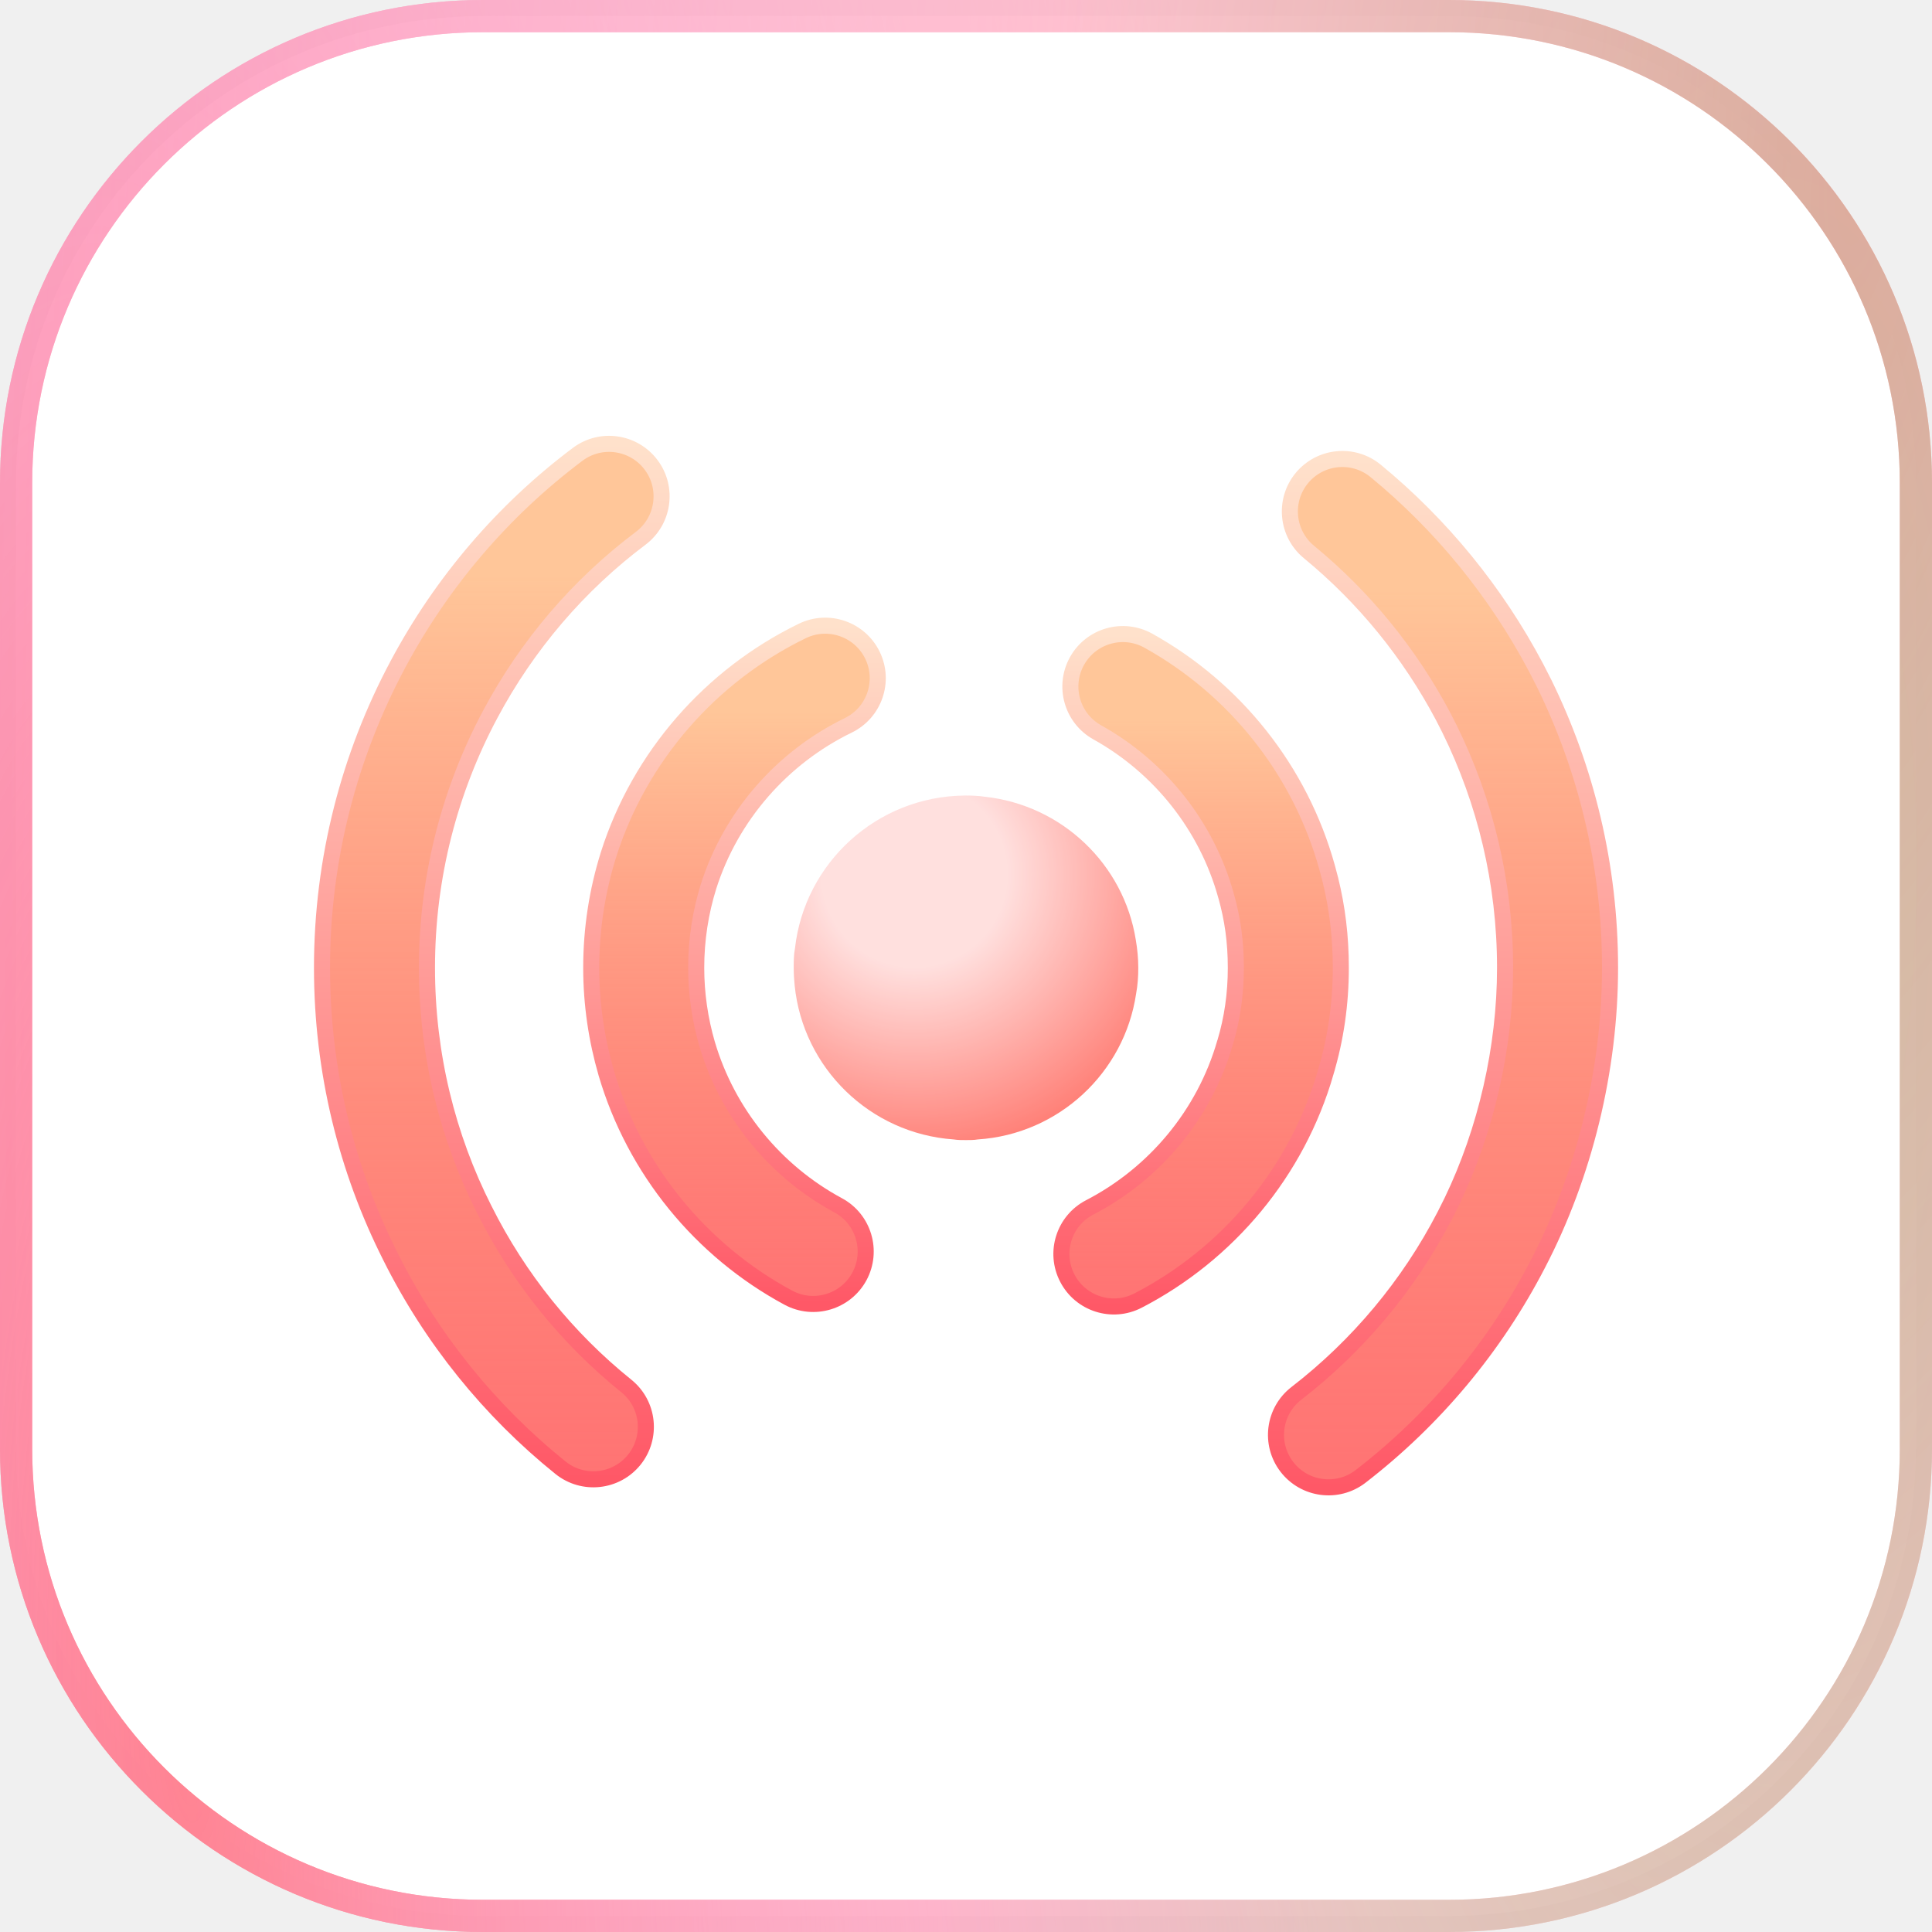
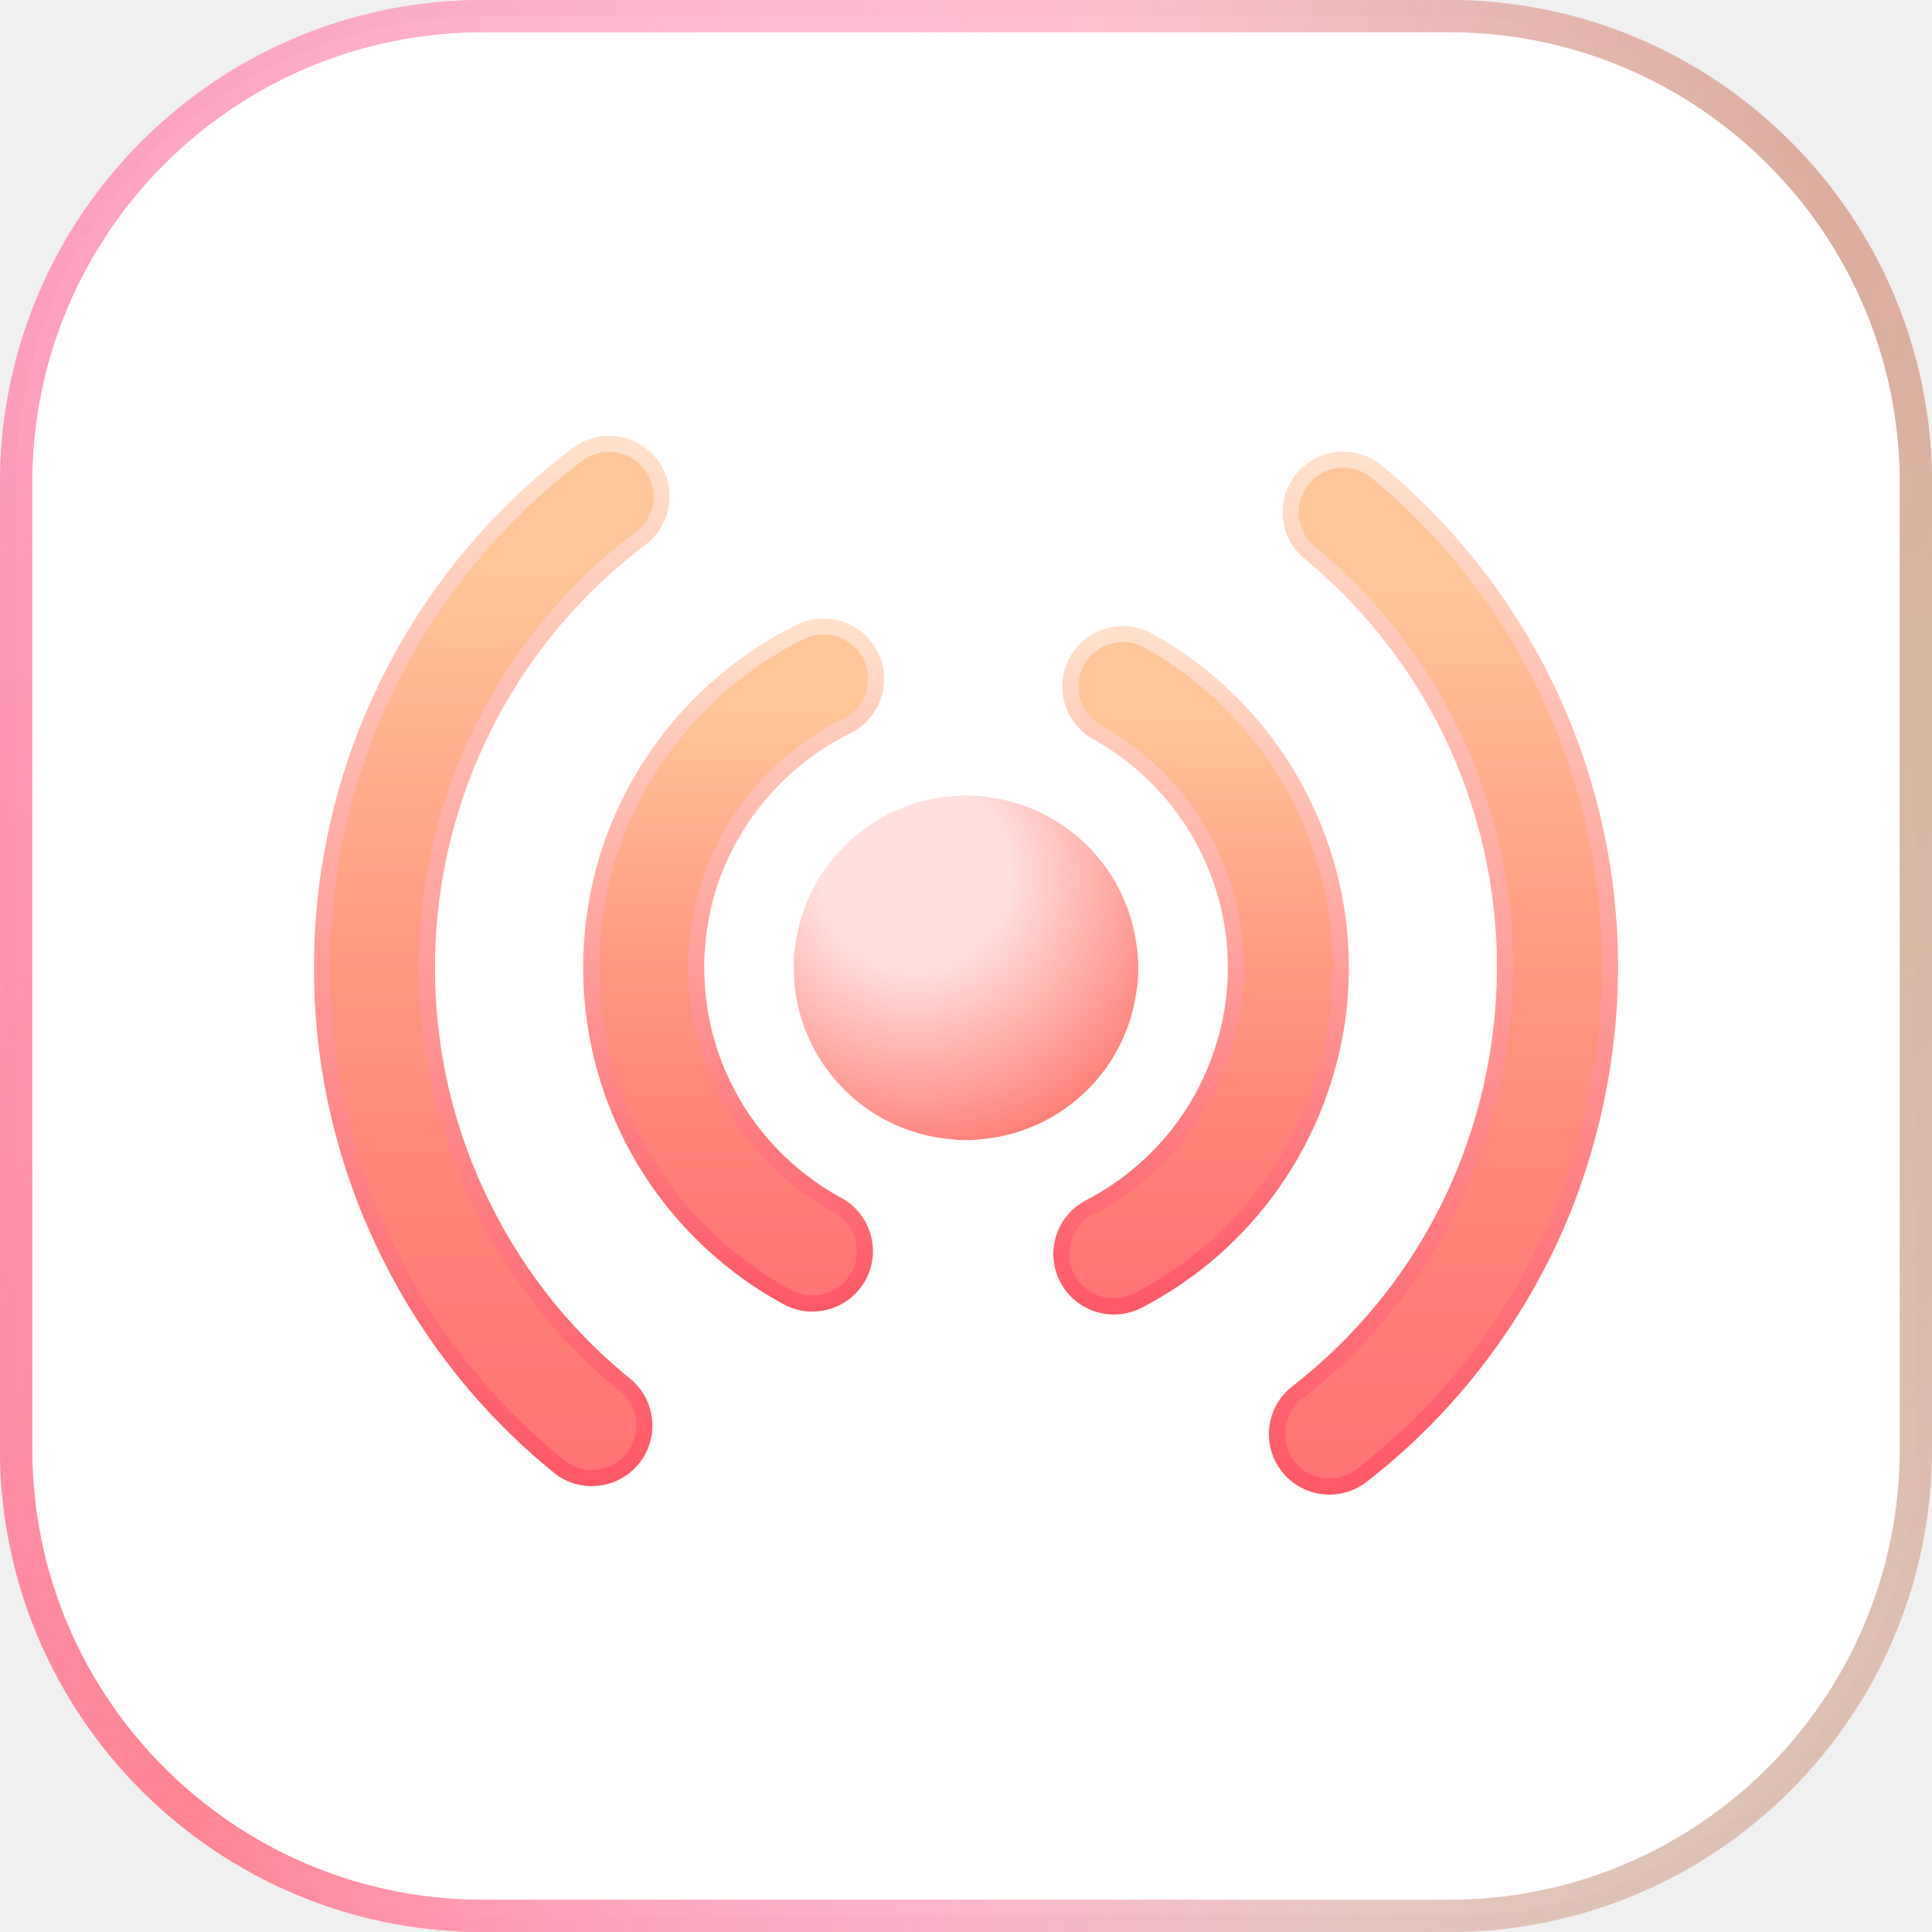
- <svg xmlns="http://www.w3.org/2000/svg" width="48" height="48" viewBox="0 0 48 48" fill="none">
-   <rect x="0.4" y="0.4" width="47.2" height="47.2" rx="11.6" fill="white" />
-   <rect x="0.4" y="0.4" width="47.2" height="47.2" rx="11.6" stroke="url(#paint0_radial_1063_1503)" stroke-width="0.8" />
-   <rect x="0.4" y="0.4" width="47.2" height="47.2" rx="11.6" stroke="url(#paint1_radial_1063_1503)" stroke-width="0.8" />
-   <rect x="0.4" y="0.4" width="47.2" height="47.2" rx="11.6" stroke="url(#paint2_radial_1063_1503)" stroke-opacity="0.4" style="mix-blend-mode:plus-darker" stroke-width="0.8" />
-   <path opacity="0.8" d="M28.28 24.045C28.28 24.267 28.265 24.482 28.226 24.689C27.935 26.652 26.301 28.179 24.292 28.309C24.2 28.325 24.1 28.325 24 28.325C23.893 28.325 23.793 28.325 23.693 28.309C21.615 28.163 19.95 26.537 19.743 24.482C19.728 24.336 19.72 24.19 19.72 24.045C19.72 23.884 19.72 23.722 19.751 23.561C19.989 21.437 21.784 19.788 23.962 19.765H24C24.161 19.765 24.315 19.772 24.468 19.795C26.378 20.002 27.92 21.467 28.219 23.354C28.257 23.577 28.28 23.807 28.28 24.045Z" fill="url(#paint3_radial_1063_1503)" />
-   <path d="M14.689 24.044C14.689 23.065 14.84 22.121 15.117 21.238L15.118 21.233C15.896 18.785 17.662 16.781 19.933 15.676C20.581 15.362 21.361 15.632 21.676 16.279C21.991 16.927 21.721 17.707 21.073 18.022C19.433 18.82 18.162 20.267 17.604 22.022C17.406 22.657 17.297 23.337 17.297 24.044C17.297 24.698 17.393 25.335 17.567 25.935C18.075 27.659 19.263 29.104 20.823 29.945C21.457 30.286 21.693 31.078 21.352 31.712C21.01 32.345 20.219 32.582 19.585 32.24C17.419 31.073 15.77 29.068 15.064 26.666L15.063 26.662C14.823 25.836 14.689 24.954 14.689 24.044Z" fill="url(#paint4_linear_1063_1503)" stroke="url(#paint5_linear_1063_1503)" stroke-width="0.399" />
-   <path d="M30.704 24.045C30.704 23.39 30.622 22.826 30.462 22.257L30.46 22.252C29.98 20.516 28.811 19.057 27.263 18.196C26.634 17.846 26.408 17.052 26.758 16.423C27.108 15.794 27.901 15.568 28.531 15.918C30.678 17.112 32.301 19.133 32.972 21.552L33.051 21.851C33.223 22.549 33.312 23.261 33.312 24.045C33.312 24.936 33.188 25.802 32.938 26.637L32.939 26.638C32.224 29.113 30.511 31.154 28.274 32.312C27.635 32.644 26.848 32.394 26.517 31.754C26.185 31.115 26.435 30.328 27.075 29.996C28.688 29.161 29.921 27.688 30.433 25.914L30.438 25.901C30.614 25.314 30.704 24.697 30.704 24.045Z" fill="url(#paint6_linear_1063_1503)" stroke="url(#paint7_linear_1063_1503)" stroke-width="0.399" />
-   <path d="M37.393 24.044C37.393 21.919 36.897 19.907 36.017 18.119L35.855 17.801C35.021 16.225 33.884 14.834 32.522 13.715C31.966 13.258 31.886 12.435 32.343 11.879C32.801 11.323 33.622 11.243 34.178 11.7C35.808 13.04 37.165 14.701 38.16 16.581L38.354 16.96L38.356 16.963C39.408 19.101 40.001 21.507 40.001 24.044C40.001 26.584 39.36 29.191 38.212 31.396C37.142 33.467 35.631 35.27 33.803 36.681C33.232 37.121 32.413 37.015 31.973 36.445C31.534 35.875 31.639 35.057 32.209 34.617C33.738 33.436 35.003 31.927 35.897 30.196L36.073 29.844C36.918 28.087 37.393 26.035 37.393 24.044Z" fill="url(#paint8_linear_1063_1503)" stroke="url(#paint9_linear_1063_1503)" stroke-width="0.399" />
-   <path d="M8 24.043C8 21.322 8.685 18.757 9.879 16.519C10.973 14.465 12.502 12.677 14.35 11.289C14.926 10.856 15.743 10.973 16.176 11.549C16.608 12.124 16.492 12.941 15.917 13.374C14.375 14.532 13.097 16.026 12.181 17.745L12.18 17.747C11.181 19.619 10.608 21.764 10.608 24.043C10.608 26.205 11.118 28.244 12.032 30.051L12.035 30.056C12.887 31.76 14.095 33.254 15.56 34.433C16.121 34.885 16.209 35.706 15.758 36.267C15.306 36.827 14.486 36.916 13.925 36.465C12.168 35.051 10.722 33.262 9.703 31.223V31.222C8.609 29.057 8 26.619 8 24.043Z" fill="url(#paint10_linear_1063_1503)" stroke="url(#paint11_linear_1063_1503)" stroke-width="0.399" />
+ <svg fill="none" viewBox="0 0 48 48">
+   <rect width="47.2" height="47.2" x=".4" y=".4" fill="white" rx="11.6" />
+   <rect width="47.2" height="47.2" x=".4" y=".4" stroke="url(#a)" stroke-width=".8" rx="11.6" />
+   <rect width="47.2" height="47.2" x=".4" y=".4" stroke="url(#b)" stroke-width=".8" rx="11.6" />
+   <rect width="47.2" height="47.2" x=".4" y=".4" stroke="url(#c)" stroke-opacity=".4" stroke-width=".8" rx="11.6" style="mix-blend-mode:plus-darker" />
+   <path fill="url(#d)" d="M28.28 24.045c0 .222-.015.437-.054.644a4.264 4.264 0 0 1-3.934 3.62c-.092.015-.192.015-.292.015-.107 0-.207 0-.307-.015a4.273 4.273 0 0 1-3.973-4.264c0-.162 0-.323.03-.484a4.283 4.283 0 0 1 4.212-3.796H24c.161 0 .315.007.468.03a4.265 4.265 0 0 1 3.75 3.56q.061.333.062.69" opacity=".8" />
+   <path fill="url(#e)" stroke="url(#f)" stroke-width=".399" d="M14.689 24.044c0-.979.151-1.923.428-2.806l.001-.005a9.35 9.35 0 0 1 4.815-5.557 1.305 1.305 0 0 1 1.14 2.346 6.74 6.74 0 0 0-3.469 4 6.78 6.78 0 0 0-.037 3.913 6.73 6.73 0 0 0 3.256 4.01 1.304 1.304 0 0 1-1.238 2.295 9.34 9.34 0 0 1-4.52-5.574l-.002-.004a9.4 9.4 0 0 1-.374-2.618Z" />
+   <path fill="url(#g)" stroke="url(#h)" stroke-width=".399" d="M30.704 24.045c0-.655-.082-1.22-.242-1.788l-.002-.005a6.7 6.7 0 0 0-3.197-4.056 1.304 1.304 0 1 1 1.268-2.279 9.3 9.3 0 0 1 4.44 5.635l.08.299c.172.698.26 1.41.26 2.194q.001 1.338-.373 2.592a9.32 9.32 0 0 1-4.664 5.675 1.304 1.304 0 0 1-1.2-2.316 6.7 6.7 0 0 0 3.36-4.082l.004-.013a6.4 6.4 0 0 0 .266-1.856Z" />
+   <path fill="url(#i)" stroke="url(#j)" stroke-width=".399" d="M37.393 24.044a13.4 13.4 0 0 0-1.376-5.925l-.162-.318a13.4 13.4 0 0 0-3.333-4.086A1.305 1.305 0 0 1 34.18 11.7a16 16 0 0 1 3.98 4.881l.195.38.002.002A16 16 0 0 1 40 24.044c0 2.54-.64 5.147-1.789 7.352a15.9 15.9 0 0 1-4.41 5.285 1.304 1.304 0 0 1-1.593-2.064 13.3 13.3 0 0 0 3.688-4.421l.176-.352a13.6 13.6 0 0 0 1.32-5.8Z" />
+   <path fill="url(#k)" stroke="url(#l)" stroke-width=".399" d="M8 24.043c0-2.721.685-5.286 1.88-7.524a15.9 15.9 0 0 1 4.47-5.23 1.304 1.304 0 0 1 1.567 2.085 13.3 13.3 0 0 0-3.736 4.371v.002a13.34 13.34 0 0 0-1.573 6.296c0 2.162.51 4.201 1.424 6.008l.003.005a13.2 13.2 0 0 0 3.525 4.377 1.305 1.305 0 0 1-1.635 2.032 15.8 15.8 0 0 1-4.222-5.242v-.001A15.9 15.9 0 0 1 8 24.043Z" />
  <defs>
-     <radialGradient id="paint0_radial_1063_1503" cx="0" cy="0" r="1" gradientTransform="matrix(17.3333 -69.4545 24.4398 73.7787 4.82051 42.9091)" gradientUnits="userSpaceOnUse">
+     <linearGradient id="e" x1="18.248" x2="18.248" y1="15.545" y2="32.397" gradientUnits="userSpaceOnUse">
+       <stop offset=".127" stop-color="#FFC699" />
+       <stop offset="1" stop-color="#FF3838" stop-opacity=".7" />
+     </linearGradient>
+     <linearGradient id="f" x1="18.248" x2="18.248" y1="15.545" y2="32.397" gradientUnits="userSpaceOnUse">
+       <stop stop-color="#FFE1CB" />
+       <stop offset="1" stop-color="#FF5867" />
+     </linearGradient>
+     <linearGradient id="g" x1="29.841" x2="29.841" y1="15.753" y2="32.459" gradientUnits="userSpaceOnUse">
+       <stop offset=".127" stop-color="#FFC699" />
+       <stop offset="1" stop-color="#FF3838" stop-opacity=".7" />
+     </linearGradient>
+     <linearGradient id="h" x1="29.841" x2="29.841" y1="15.753" y2="32.459" gradientUnits="userSpaceOnUse">
+       <stop stop-color="#FFE1CB" />
+       <stop offset="1" stop-color="#FF5867" />
+     </linearGradient>
+     <linearGradient id="i" x1="35.851" x2="35.851" y1="11.403" y2="36.953" gradientUnits="userSpaceOnUse">
+       <stop offset=".127" stop-color="#FFC699" />
+       <stop offset="1" stop-color="#FF3838" stop-opacity=".7" />
+     </linearGradient>
+     <linearGradient id="j" x1="35.851" x2="35.851" y1="11.403" y2="36.953" gradientUnits="userSpaceOnUse">
+       <stop stop-color="#FFE1CB" />
+       <stop offset="1" stop-color="#FF5867" />
+     </linearGradient>
+     <linearGradient id="k" x1="12.219" x2="12.219" y1="11.027" y2="36.753" gradientUnits="userSpaceOnUse">
+       <stop offset=".127" stop-color="#FFC699" />
+       <stop offset="1" stop-color="#FF3838" stop-opacity=".7" />
+     </linearGradient>
+     <linearGradient id="l" x1="12.219" x2="12.219" y1="11.027" y2="36.753" gradientUnits="userSpaceOnUse">
+       <stop stop-color="#FFE1CB" />
+       <stop offset="1" stop-color="#FF5867" />
+     </linearGradient>
+     <radialGradient id="a" cx="0" cy="0" r="1" gradientTransform="matrix(17.3333 -69.4545 24.4398 73.7787 4.82 42.91)" gradientUnits="userSpaceOnUse">
      <stop stop-color="#FF4649" />
      <stop offset="1" stop-color="#FA2EAD" stop-opacity="0" />
    </radialGradient>
-     <radialGradient id="paint1_radial_1063_1503" cx="0" cy="0" r="1" gradientTransform="matrix(-40.2324 96.6857 -25.1131 -123.866 45.61 3.77143)" gradientUnits="userSpaceOnUse">
+     <radialGradient id="b" cx="0" cy="0" r="1" gradientTransform="matrix(-40.2324 96.6857 -25.1131 -123.866 45.61 3.771)" gradientUnits="userSpaceOnUse">
      <stop stop-color="#FF7F81" />
      <stop offset="1" stop-color="#FF9D9F" stop-opacity="0" />
    </radialGradient>
-     <radialGradient id="paint2_radial_1063_1503" cx="0" cy="0" r="1" gradientTransform="matrix(-18.722 31.2 -6.9296 -49.2883 42.6224 24)" gradientUnits="userSpaceOnUse">
+     <radialGradient id="c" cx="0" cy="0" r="1" gradientTransform="matrix(-18.722 31.2 -6.9296 -49.2883 42.622 24)" gradientUnits="userSpaceOnUse">
      <stop stop-color="#7DFFB3" />
      <stop offset="1" stop-color="#FFD0F0" />
    </radialGradient>
-     <radialGradient id="paint3_radial_1063_1503" cx="0" cy="0" r="1" gradientUnits="userSpaceOnUse" gradientTransform="translate(22.7153 21.7248) rotate(52.4314) scale(7.02436)">
-       <stop offset="0.328" stop-color="#FFD8D6" />
+     <radialGradient id="d" cx="0" cy="0" r="1" gradientTransform="rotate(52.431 -10.702 33.928)scale(7.02436)" gradientUnits="userSpaceOnUse">
+       <stop offset=".328" stop-color="#FFD8D6" />
      <stop offset="1" stop-color="#FF5E53" />
    </radialGradient>
-     <linearGradient id="paint4_linear_1063_1503" x1="18.248" y1="15.545" x2="18.248" y2="32.397" gradientUnits="userSpaceOnUse">
-       <stop offset="0.127" stop-color="#FFC699" />
-       <stop offset="1" stop-color="#FF3838" stop-opacity="0.7" />
-     </linearGradient>
-     <linearGradient id="paint5_linear_1063_1503" x1="18.248" y1="15.545" x2="18.248" y2="32.397" gradientUnits="userSpaceOnUse">
-       <stop stop-color="#FFE1CB" />
-       <stop offset="1" stop-color="#FF5867" />
-     </linearGradient>
-     <linearGradient id="paint6_linear_1063_1503" x1="29.841" y1="15.753" x2="29.841" y2="32.459" gradientUnits="userSpaceOnUse">
-       <stop offset="0.127" stop-color="#FFC699" />
-       <stop offset="1" stop-color="#FF3838" stop-opacity="0.7" />
-     </linearGradient>
-     <linearGradient id="paint7_linear_1063_1503" x1="29.841" y1="15.753" x2="29.841" y2="32.459" gradientUnits="userSpaceOnUse">
-       <stop stop-color="#FFE1CB" />
-       <stop offset="1" stop-color="#FF5867" />
-     </linearGradient>
-     <linearGradient id="paint8_linear_1063_1503" x1="35.851" y1="11.403" x2="35.851" y2="36.953" gradientUnits="userSpaceOnUse">
-       <stop offset="0.127" stop-color="#FFC699" />
-       <stop offset="1" stop-color="#FF3838" stop-opacity="0.7" />
-     </linearGradient>
-     <linearGradient id="paint9_linear_1063_1503" x1="35.851" y1="11.403" x2="35.851" y2="36.953" gradientUnits="userSpaceOnUse">
-       <stop stop-color="#FFE1CB" />
-       <stop offset="1" stop-color="#FF5867" />
-     </linearGradient>
-     <linearGradient id="paint10_linear_1063_1503" x1="12.219" y1="11.027" x2="12.219" y2="36.753" gradientUnits="userSpaceOnUse">
-       <stop offset="0.127" stop-color="#FFC699" />
-       <stop offset="1" stop-color="#FF3838" stop-opacity="0.7" />
-     </linearGradient>
-     <linearGradient id="paint11_linear_1063_1503" x1="12.219" y1="11.027" x2="12.219" y2="36.753" gradientUnits="userSpaceOnUse">
-       <stop stop-color="#FFE1CB" />
-       <stop offset="1" stop-color="#FF5867" />
-     </linearGradient>
  </defs>
</svg>
